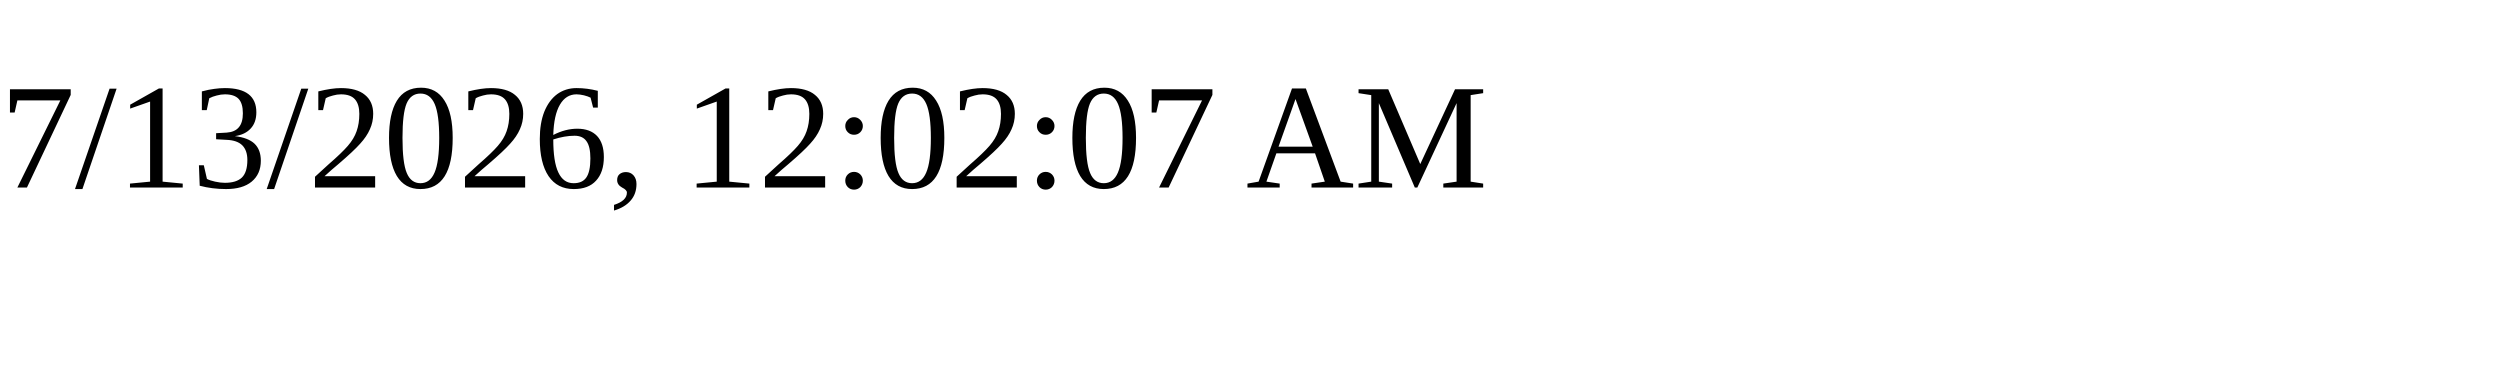
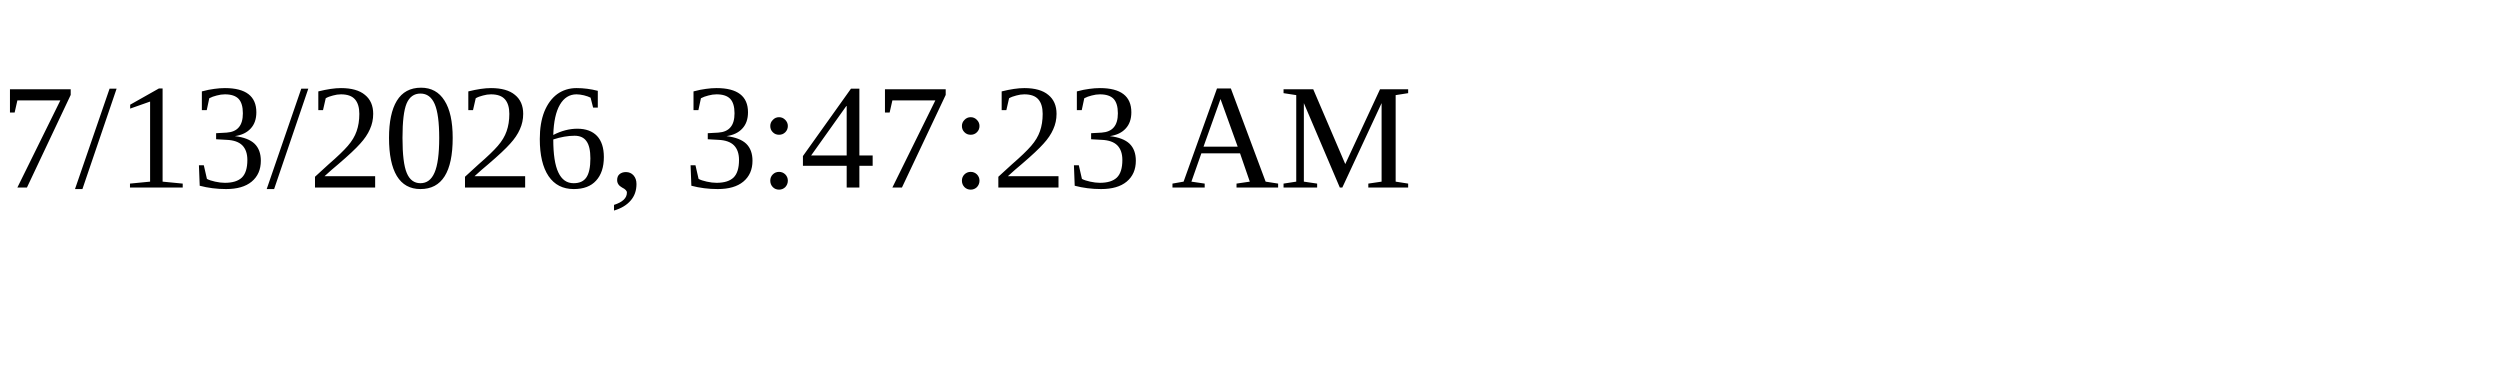
<svg xmlns="http://www.w3.org/2000/svg" height="30" width="200">
-   <text x="0" y="15">7/13/2026, 12:02:07 AM</text>
+   <text x="0" y="15">7/13/2026, 3:47:23 AM</text>
</svg>
